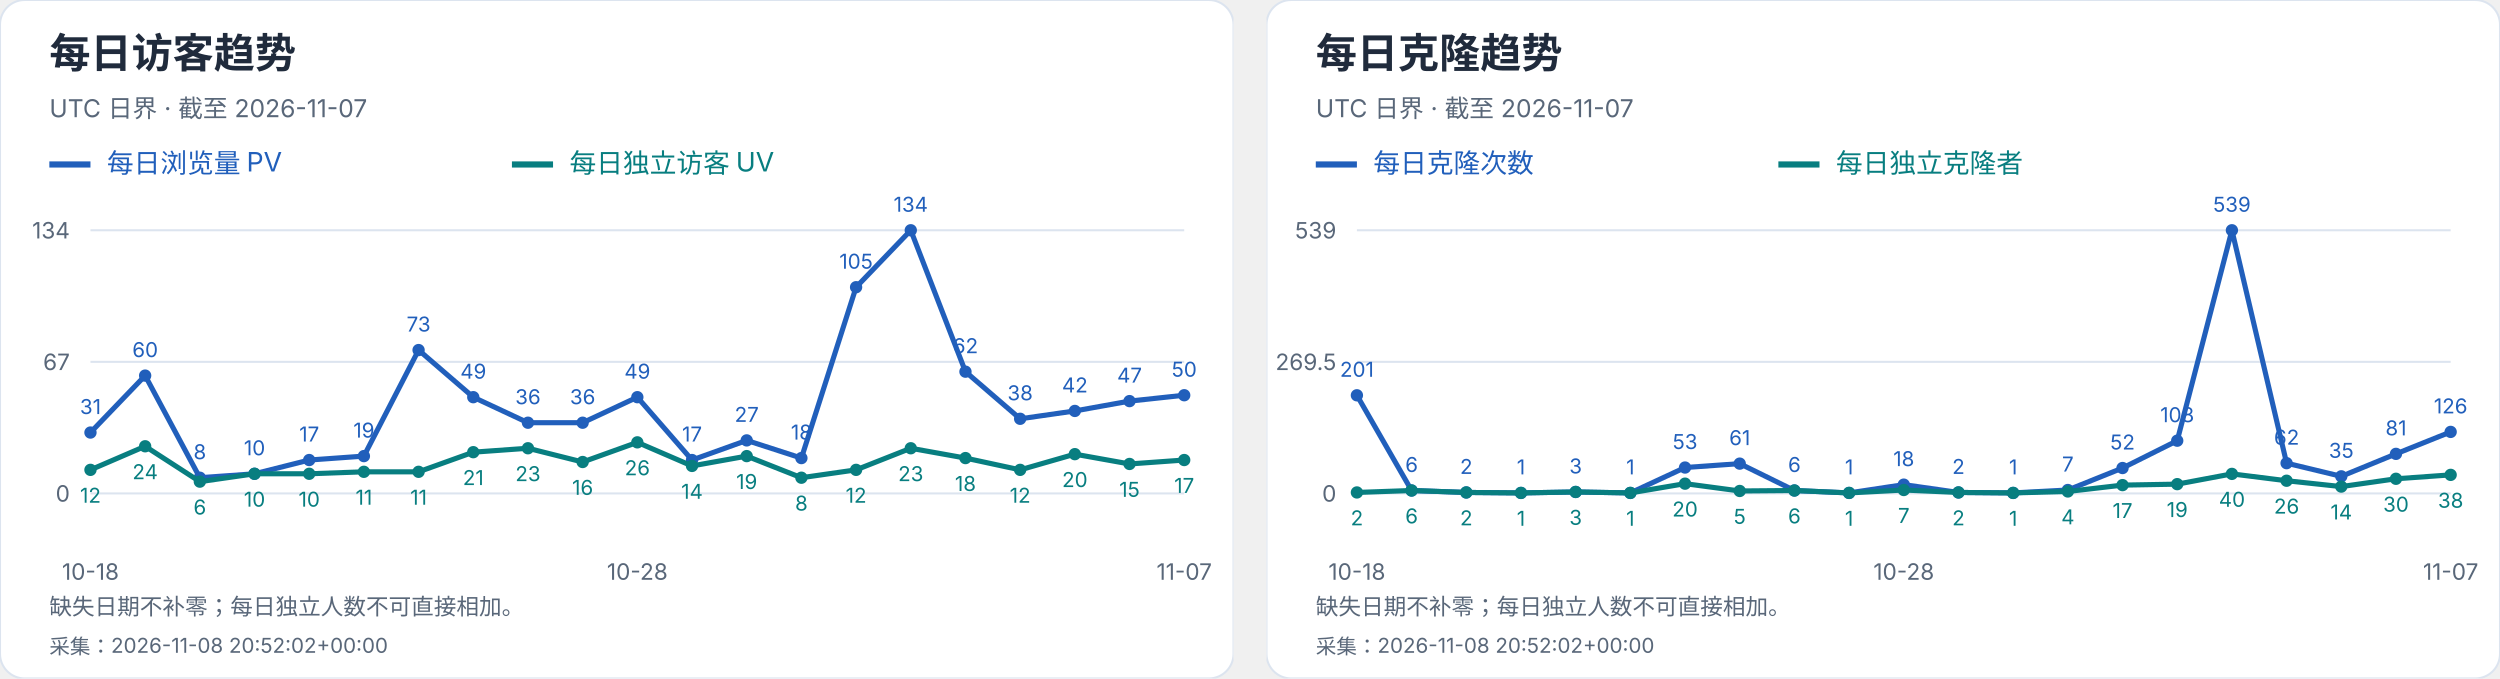
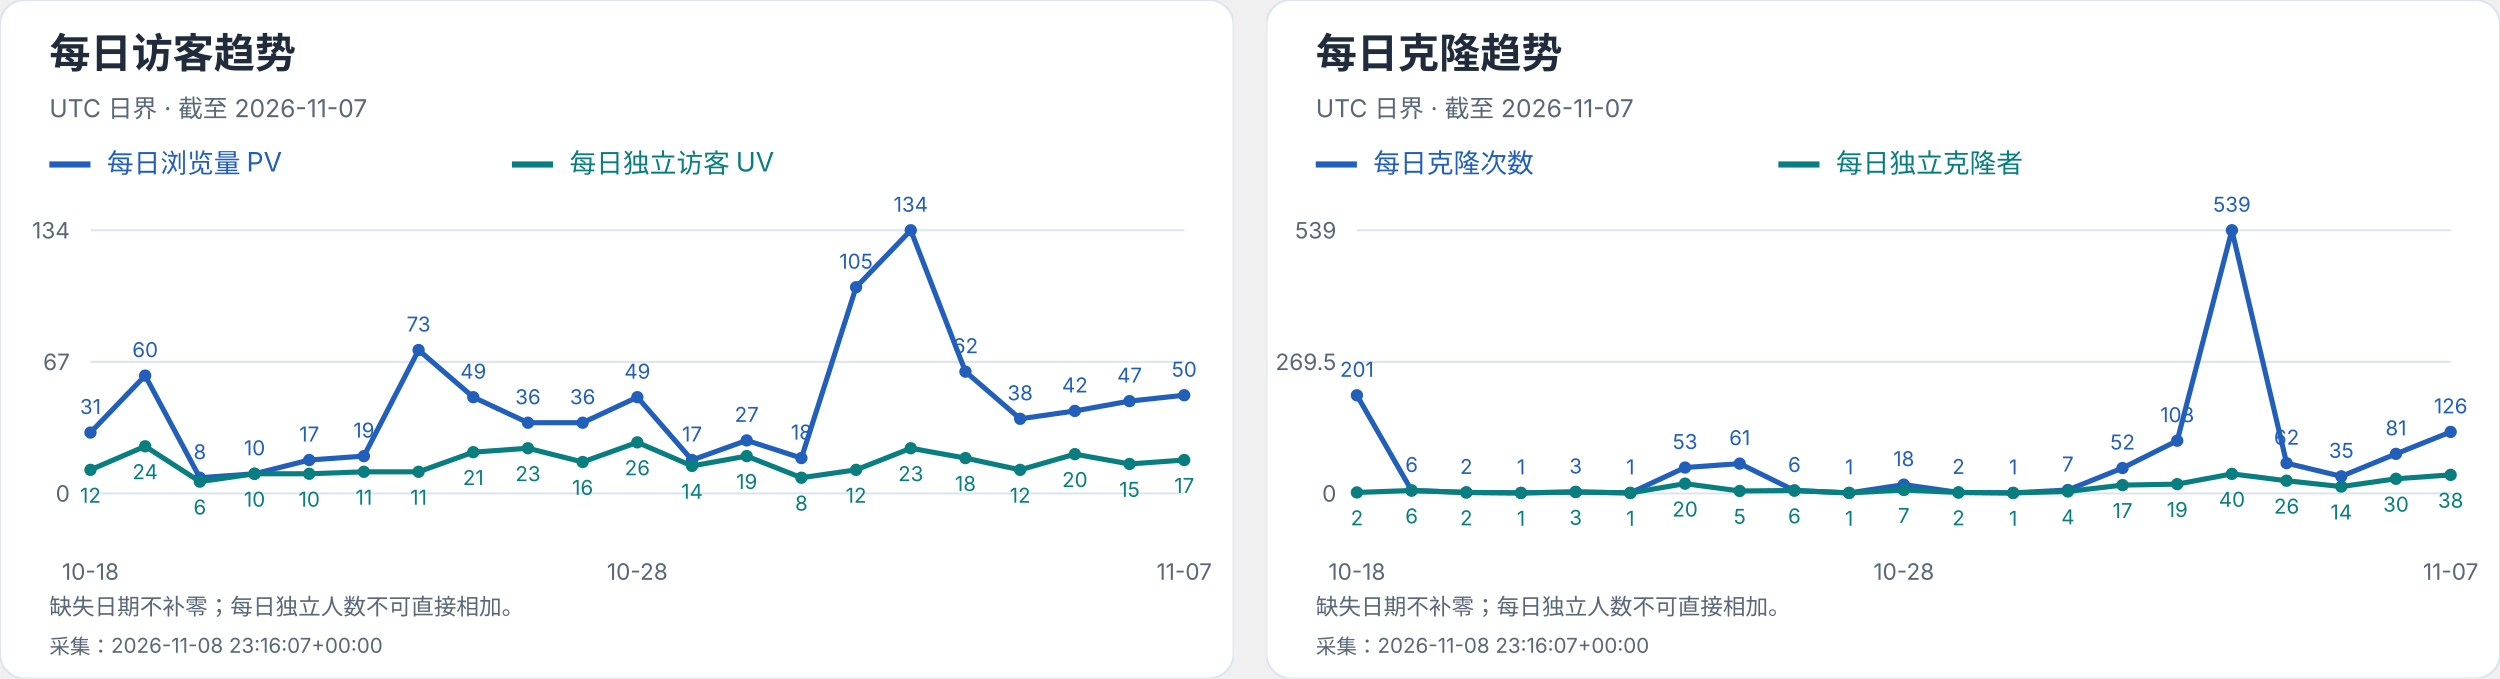
<svg xmlns="http://www.w3.org/2000/svg" width="1216" height="330" viewBox="0 0 1216 330" role="img" aria-label="每日访客及克隆趋势">
  <svg width="600" height="330" viewBox="0 0 600 330" role="img" aria-label="每日访客趋势">
    <style>text{font-family:-apple-system,BlinkMacSystemFont,"Segoe UI","PingFang SC","Microsoft YaHei",sans-serif;font-variant-numeric:tabular-nums}</style>
    <rect width="600" height="330" rx="12" fill="white" stroke="#dce4ef" />
    <text x="24" y="33" font-size="20" fill="#202b3c" font-weight="650" text-anchor="start">每日访客趋势</text>
    <text x="24" y="57" font-size="12" fill="#596779" font-weight="400" text-anchor="start">UTC 日界 · 截至 2026-11-07</text>
    <path d="M24 80h20" stroke="#215fbb" stroke-width="3" />
    <text x="52" y="84" font-size="13" fill="#215fbb" font-weight="400" text-anchor="start">每日浏览量 PV</text>
    <path d="M249 80h20" stroke="#087e80" stroke-width="3" />
    <text x="277" y="84" font-size="13" fill="#087e80" font-weight="400" text-anchor="start">每日独立访客 UV</text>
    <path d="M44 240.0H576" stroke="#dce4ef" />
    <text x="34" y="244.0" font-size="11" fill="#596779" font-weight="400" text-anchor="end">0</text>
    <path d="M44 176.0H576" stroke="#dce4ef" />
    <text x="34" y="180.0" font-size="11" fill="#596779" font-weight="400" text-anchor="end">67</text>
    <path d="M44 112.0H576" stroke="#dce4ef" />
    <text x="34" y="116.0" font-size="11" fill="#596779" font-weight="400" text-anchor="end">134</text>
    <circle cx="44.00" cy="210.39" r="3" fill="#215fbb" />
    <text x="44.0" y="201.39" font-size="10" fill="#215fbb" font-weight="400" text-anchor="middle">31</text>
    <circle cx="70.60" cy="182.69" r="3" fill="#215fbb" />
    <text x="70.6" y="173.69" font-size="10" fill="#215fbb" font-weight="400" text-anchor="middle">60</text>
    <circle cx="97.20" cy="232.36" r="3" fill="#215fbb" />
    <text x="97.2" y="223.36" font-size="10" fill="#215fbb" font-weight="400" text-anchor="middle">8</text>
    <circle cx="123.80" cy="230.45" r="3" fill="#215fbb" />
    <text x="123.8" y="221.45" font-size="10" fill="#215fbb" font-weight="400" text-anchor="middle">10</text>
    <circle cx="150.40" cy="223.76" r="3" fill="#215fbb" />
    <text x="150.4" y="214.76" font-size="10" fill="#215fbb" font-weight="400" text-anchor="middle">17</text>
    <circle cx="177.00" cy="221.85" r="3" fill="#215fbb" />
    <text x="177.0" y="212.85" font-size="10" fill="#215fbb" font-weight="400" text-anchor="middle">19</text>
    <circle cx="203.60" cy="170.27" r="3" fill="#215fbb" />
    <text x="203.6" y="161.27" font-size="10" fill="#215fbb" font-weight="400" text-anchor="middle">73</text>
    <circle cx="230.20" cy="193.19" r="3" fill="#215fbb" />
    <text x="230.2" y="184.19" font-size="10" fill="#215fbb" font-weight="400" text-anchor="middle">49</text>
    <circle cx="256.80" cy="205.61" r="3" fill="#215fbb" />
    <text x="256.8" y="196.61" font-size="10" fill="#215fbb" font-weight="400" text-anchor="middle">36</text>
    <circle cx="283.40" cy="205.61" r="3" fill="#215fbb" />
    <text x="283.4" y="196.61" font-size="10" fill="#215fbb" font-weight="400" text-anchor="middle">36</text>
    <circle cx="310.00" cy="193.19" r="3" fill="#215fbb" />
    <text x="310.0" y="184.19" font-size="10" fill="#215fbb" font-weight="400" text-anchor="middle">49</text>
    <circle cx="336.60" cy="223.76" r="3" fill="#215fbb" />
    <text x="336.6" y="214.76" font-size="10" fill="#215fbb" font-weight="400" text-anchor="middle">17</text>
    <circle cx="363.20" cy="214.21" r="3" fill="#215fbb" />
    <text x="363.2" y="205.21" font-size="10" fill="#215fbb" font-weight="400" text-anchor="middle">27</text>
    <circle cx="389.80" cy="222.81" r="3" fill="#215fbb" />
    <text x="389.8" y="213.81" font-size="10" fill="#215fbb" font-weight="400" text-anchor="middle">18</text>
    <circle cx="416.40" cy="139.70" r="3" fill="#215fbb" />
    <text x="416.4" y="130.7" font-size="10" fill="#215fbb" font-weight="400" text-anchor="middle">105</text>
    <circle cx="443.00" cy="112.00" r="3" fill="#215fbb" />
    <text x="443.0" y="103.0" font-size="10" fill="#215fbb" font-weight="400" text-anchor="middle">134</text>
    <circle cx="469.60" cy="180.78" r="3" fill="#215fbb" />
    <text x="469.6" y="171.78" font-size="10" fill="#215fbb" font-weight="400" text-anchor="middle">62</text>
    <circle cx="496.20" cy="203.70" r="3" fill="#215fbb" />
    <text x="496.2" y="194.7" font-size="10" fill="#215fbb" font-weight="400" text-anchor="middle">38</text>
    <circle cx="522.80" cy="199.88" r="3" fill="#215fbb" />
    <text x="522.8" y="190.88" font-size="10" fill="#215fbb" font-weight="400" text-anchor="middle">42</text>
    <circle cx="549.40" cy="195.10" r="3" fill="#215fbb" />
    <text x="549.4" y="186.1" font-size="10" fill="#215fbb" font-weight="400" text-anchor="middle">47</text>
    <circle cx="576.00" cy="192.24" r="3" fill="#215fbb" />
    <text x="576.0" y="183.24" font-size="10" fill="#215fbb" font-weight="400" text-anchor="middle">50</text>
    <polyline points="44.00,210.39 70.60,182.69 97.20,232.36 123.80,230.45 150.40,223.76 177.00,221.85 203.60,170.27 230.20,193.19 256.80,205.61 283.40,205.61 310.00,193.19 336.60,223.76 363.20,214.21 389.80,222.81 416.40,139.70 443.00,112.00 469.60,180.78 496.20,203.70 522.80,199.88 549.40,195.10 576.00,192.24" fill="none" stroke="#215fbb" stroke-width="2.5" />
    <circle cx="44.00" cy="228.54" r="3" fill="#087e80" />
    <text x="44.0" y="244.54" font-size="10" fill="#087e80" font-weight="400" text-anchor="middle">12</text>
    <circle cx="70.60" cy="217.07" r="3" fill="#087e80" />
    <text x="70.6" y="233.07" font-size="10" fill="#087e80" font-weight="400" text-anchor="middle">24</text>
    <circle cx="97.20" cy="234.27" r="3" fill="#087e80" />
    <text x="97.2" y="250.27" font-size="10" fill="#087e80" font-weight="400" text-anchor="middle">6</text>
    <circle cx="123.80" cy="230.45" r="3" fill="#087e80" />
    <text x="123.8" y="246.45" font-size="10" fill="#087e80" font-weight="400" text-anchor="middle">10</text>
    <circle cx="150.40" cy="230.45" r="3" fill="#087e80" />
    <text x="150.4" y="246.45" font-size="10" fill="#087e80" font-weight="400" text-anchor="middle">10</text>
    <circle cx="177.00" cy="229.49" r="3" fill="#087e80" />
    <text x="177.0" y="245.49" font-size="10" fill="#087e80" font-weight="400" text-anchor="middle">11</text>
    <circle cx="203.60" cy="229.49" r="3" fill="#087e80" />
    <text x="203.6" y="245.49" font-size="10" fill="#087e80" font-weight="400" text-anchor="middle">11</text>
    <circle cx="230.20" cy="219.94" r="3" fill="#087e80" />
    <text x="230.2" y="235.94" font-size="10" fill="#087e80" font-weight="400" text-anchor="middle">21</text>
    <circle cx="256.80" cy="218.03" r="3" fill="#087e80" />
    <text x="256.8" y="234.03" font-size="10" fill="#087e80" font-weight="400" text-anchor="middle">23</text>
    <circle cx="283.40" cy="224.72" r="3" fill="#087e80" />
    <text x="283.4" y="240.72" font-size="10" fill="#087e80" font-weight="400" text-anchor="middle">16</text>
    <circle cx="310.00" cy="215.16" r="3" fill="#087e80" />
    <text x="310.0" y="231.16" font-size="10" fill="#087e80" font-weight="400" text-anchor="middle">26</text>
    <circle cx="336.60" cy="226.63" r="3" fill="#087e80" />
    <text x="336.6" y="242.63" font-size="10" fill="#087e80" font-weight="400" text-anchor="middle">14</text>
    <circle cx="363.20" cy="221.85" r="3" fill="#087e80" />
    <text x="363.2" y="237.85" font-size="10" fill="#087e80" font-weight="400" text-anchor="middle">19</text>
    <circle cx="389.80" cy="232.36" r="3" fill="#087e80" />
    <text x="389.8" y="248.36" font-size="10" fill="#087e80" font-weight="400" text-anchor="middle">8</text>
    <circle cx="416.40" cy="228.54" r="3" fill="#087e80" />
    <text x="416.4" y="244.54" font-size="10" fill="#087e80" font-weight="400" text-anchor="middle">12</text>
    <circle cx="443.00" cy="218.03" r="3" fill="#087e80" />
    <text x="443.0" y="234.03" font-size="10" fill="#087e80" font-weight="400" text-anchor="middle">23</text>
    <circle cx="469.60" cy="222.81" r="3" fill="#087e80" />
    <text x="469.6" y="238.81" font-size="10" fill="#087e80" font-weight="400" text-anchor="middle">18</text>
    <circle cx="496.20" cy="228.54" r="3" fill="#087e80" />
    <text x="496.2" y="244.54" font-size="10" fill="#087e80" font-weight="400" text-anchor="middle">12</text>
    <circle cx="522.80" cy="220.90" r="3" fill="#087e80" />
    <text x="522.8" y="236.9" font-size="10" fill="#087e80" font-weight="400" text-anchor="middle">20</text>
    <circle cx="549.40" cy="225.67" r="3" fill="#087e80" />
    <text x="549.4" y="241.67" font-size="10" fill="#087e80" font-weight="400" text-anchor="middle">15</text>
    <circle cx="576.00" cy="223.76" r="3" fill="#087e80" />
    <text x="576.0" y="239.76" font-size="10" fill="#087e80" font-weight="400" text-anchor="middle">17</text>
    <polyline points="44.00,228.54 70.60,217.07 97.20,234.27 123.80,230.45 150.40,230.45 177.00,229.49 203.60,229.49 230.20,219.94 256.80,218.03 283.40,224.72 310.00,215.16 336.60,226.63 363.20,221.85 389.80,232.36 416.40,228.54 443.00,218.03 469.60,222.81 496.20,228.54 522.80,220.90 549.40,225.67 576.00,223.76" fill="none" stroke="#087e80" stroke-width="2.5" />
    <text x="44.0" y="282" font-size="11" fill="#596779" font-weight="400" text-anchor="middle">10-18</text>
    <text x="310.0" y="282" font-size="11" fill="#596779" font-weight="400" text-anchor="middle">10-28</text>
    <text x="576.0" y="282" font-size="11" fill="#596779" font-weight="400" text-anchor="middle">11-07</text>
    <text x="24" y="299" font-size="11" fill="#596779" font-weight="400" text-anchor="start">缺失日期不补零；每日独立人数不可直接相加。</text>
-     <text x="24" y="318" font-size="10" fill="#596779" font-weight="400" text-anchor="start">采集：2026-11-08 20:52:02+00:00</text>
+     <text x="24" y="318" font-size="10" fill="#596779" font-weight="400" text-anchor="start">采集：2026-11-08 23:16:07+00:00</text>
  </svg>
  <svg x="616" y="0" width="600" height="330" viewBox="0 0 600 330" role="img" aria-label="每日克隆趋势">
    <style>text{font-family:-apple-system,BlinkMacSystemFont,"Segoe UI","PingFang SC","Microsoft YaHei",sans-serif;font-variant-numeric:tabular-nums}</style>
    <rect width="600" height="330" rx="12" fill="white" stroke="#dce4ef" />
    <text x="24" y="33" font-size="20" fill="#202b3c" font-weight="650" text-anchor="start">每日克隆趋势</text>
    <text x="24" y="57" font-size="12" fill="#596779" font-weight="400" text-anchor="start">UTC 日界 · 截至 2026-11-07</text>
    <path d="M24 80h20" stroke="#215fbb" stroke-width="3" />
    <text x="52" y="84" font-size="13" fill="#215fbb" font-weight="400" text-anchor="start">每日克隆次数</text>
    <path d="M249 80h20" stroke="#087e80" stroke-width="3" />
    <text x="277" y="84" font-size="13" fill="#087e80" font-weight="400" text-anchor="start">每日独立克隆者</text>
    <path d="M44 240.0H576" stroke="#dce4ef" />
    <text x="34" y="244.0" font-size="11" fill="#596779" font-weight="400" text-anchor="end">0</text>
    <path d="M44 176.0H576" stroke="#dce4ef" />
    <text x="34" y="180.0" font-size="11" fill="#596779" font-weight="400" text-anchor="end">269.5</text>
    <path d="M44 112.0H576" stroke="#dce4ef" />
    <text x="34" y="116.0" font-size="11" fill="#596779" font-weight="400" text-anchor="end">539</text>
    <circle cx="44.00" cy="192.27" r="3" fill="#215fbb" />
    <text x="44.0" y="183.27" font-size="10" fill="#215fbb" font-weight="400" text-anchor="middle">201</text>
    <circle cx="70.60" cy="238.58" r="3" fill="#215fbb" />
    <text x="70.6" y="229.58" font-size="10" fill="#215fbb" font-weight="400" text-anchor="middle">6</text>
    <circle cx="97.20" cy="239.53" r="3" fill="#215fbb" />
    <text x="97.2" y="230.53" font-size="10" fill="#215fbb" font-weight="400" text-anchor="middle">2</text>
    <circle cx="123.80" cy="239.76" r="3" fill="#215fbb" />
    <text x="123.8" y="230.76" font-size="10" fill="#215fbb" font-weight="400" text-anchor="middle">1</text>
    <circle cx="150.40" cy="239.29" r="3" fill="#215fbb" />
    <text x="150.4" y="230.29" font-size="10" fill="#215fbb" font-weight="400" text-anchor="middle">3</text>
    <circle cx="177.00" cy="239.76" r="3" fill="#215fbb" />
    <text x="177.0" y="230.76" font-size="10" fill="#215fbb" font-weight="400" text-anchor="middle">1</text>
    <circle cx="203.60" cy="227.41" r="3" fill="#215fbb" />
    <text x="203.6" y="218.41" font-size="10" fill="#215fbb" font-weight="400" text-anchor="middle">53</text>
    <circle cx="230.20" cy="225.51" r="3" fill="#215fbb" />
    <text x="230.2" y="216.51" font-size="10" fill="#215fbb" font-weight="400" text-anchor="middle">61</text>
    <circle cx="256.80" cy="238.58" r="3" fill="#215fbb" />
    <text x="256.8" y="229.58" font-size="10" fill="#215fbb" font-weight="400" text-anchor="middle">6</text>
    <circle cx="283.40" cy="239.76" r="3" fill="#215fbb" />
    <text x="283.4" y="230.76" font-size="10" fill="#215fbb" font-weight="400" text-anchor="middle">1</text>
    <circle cx="310.00" cy="235.73" r="3" fill="#215fbb" />
    <text x="310.0" y="226.73" font-size="10" fill="#215fbb" font-weight="400" text-anchor="middle">18</text>
    <circle cx="336.60" cy="239.53" r="3" fill="#215fbb" />
    <text x="336.6" y="230.53" font-size="10" fill="#215fbb" font-weight="400" text-anchor="middle">2</text>
    <circle cx="363.20" cy="239.76" r="3" fill="#215fbb" />
    <text x="363.2" y="230.76" font-size="10" fill="#215fbb" font-weight="400" text-anchor="middle">1</text>
    <circle cx="389.80" cy="238.34" r="3" fill="#215fbb" />
    <text x="389.8" y="229.34" font-size="10" fill="#215fbb" font-weight="400" text-anchor="middle">7</text>
    <circle cx="416.40" cy="227.65" r="3" fill="#215fbb" />
    <text x="416.4" y="218.65" font-size="10" fill="#215fbb" font-weight="400" text-anchor="middle">52</text>
    <circle cx="443.00" cy="214.35" r="3" fill="#215fbb" />
    <text x="443.0" y="205.35" font-size="10" fill="#215fbb" font-weight="400" text-anchor="middle">108</text>
    <circle cx="469.60" cy="112.00" r="3" fill="#215fbb" />
    <text x="469.6" y="103.0" font-size="10" fill="#215fbb" font-weight="400" text-anchor="middle">539</text>
    <circle cx="496.20" cy="225.28" r="3" fill="#215fbb" />
    <text x="496.2" y="216.28" font-size="10" fill="#215fbb" font-weight="400" text-anchor="middle">62</text>
    <circle cx="522.80" cy="231.69" r="3" fill="#215fbb" />
    <text x="522.8" y="222.69" font-size="10" fill="#215fbb" font-weight="400" text-anchor="middle">35</text>
    <circle cx="549.40" cy="220.76" r="3" fill="#215fbb" />
    <text x="549.4" y="211.76" font-size="10" fill="#215fbb" font-weight="400" text-anchor="middle">81</text>
    <circle cx="576.00" cy="210.08" r="3" fill="#215fbb" />
    <text x="576.0" y="201.08" font-size="10" fill="#215fbb" font-weight="400" text-anchor="middle">126</text>
    <polyline points="44.00,192.27 70.60,238.58 97.20,239.53 123.80,239.76 150.40,239.29 177.00,239.76 203.60,227.41 230.20,225.51 256.80,238.58 283.40,239.76 310.00,235.73 336.60,239.53 363.20,239.76 389.80,238.34 416.40,227.65 443.00,214.35 469.60,112.00 496.20,225.28 522.80,231.69 549.40,220.76 576.00,210.08" fill="none" stroke="#215fbb" stroke-width="2.5" />
    <circle cx="44.00" cy="239.53" r="3" fill="#087e80" />
    <text x="44.0" y="255.53" font-size="10" fill="#087e80" font-weight="400" text-anchor="middle">2</text>
    <circle cx="70.60" cy="238.58" r="3" fill="#087e80" />
    <text x="70.6" y="254.58" font-size="10" fill="#087e80" font-weight="400" text-anchor="middle">6</text>
    <circle cx="97.20" cy="239.53" r="3" fill="#087e80" />
    <text x="97.2" y="255.53" font-size="10" fill="#087e80" font-weight="400" text-anchor="middle">2</text>
    <circle cx="123.80" cy="239.76" r="3" fill="#087e80" />
    <text x="123.8" y="255.76" font-size="10" fill="#087e80" font-weight="400" text-anchor="middle">1</text>
    <circle cx="150.40" cy="239.29" r="3" fill="#087e80" />
    <text x="150.4" y="255.29" font-size="10" fill="#087e80" font-weight="400" text-anchor="middle">3</text>
    <circle cx="177.00" cy="239.76" r="3" fill="#087e80" />
    <text x="177.0" y="255.76" font-size="10" fill="#087e80" font-weight="400" text-anchor="middle">1</text>
    <circle cx="203.60" cy="235.25" r="3" fill="#087e80" />
    <text x="203.6" y="251.25" font-size="10" fill="#087e80" font-weight="400" text-anchor="middle">20</text>
    <circle cx="230.20" cy="238.81" r="3" fill="#087e80" />
    <text x="230.2" y="254.81" font-size="10" fill="#087e80" font-weight="400" text-anchor="middle">5</text>
    <circle cx="256.80" cy="238.58" r="3" fill="#087e80" />
    <text x="256.8" y="254.58" font-size="10" fill="#087e80" font-weight="400" text-anchor="middle">6</text>
    <circle cx="283.40" cy="239.76" r="3" fill="#087e80" />
    <text x="283.4" y="255.76" font-size="10" fill="#087e80" font-weight="400" text-anchor="middle">1</text>
    <circle cx="310.00" cy="238.34" r="3" fill="#087e80" />
    <text x="310.0" y="254.34" font-size="10" fill="#087e80" font-weight="400" text-anchor="middle">7</text>
    <circle cx="336.60" cy="239.53" r="3" fill="#087e80" />
    <text x="336.6" y="255.53" font-size="10" fill="#087e80" font-weight="400" text-anchor="middle">2</text>
    <circle cx="363.20" cy="239.76" r="3" fill="#087e80" />
    <text x="363.2" y="255.76" font-size="10" fill="#087e80" font-weight="400" text-anchor="middle">1</text>
    <circle cx="389.80" cy="239.05" r="3" fill="#087e80" />
    <text x="389.8" y="255.05" font-size="10" fill="#087e80" font-weight="400" text-anchor="middle">4</text>
    <circle cx="416.40" cy="235.96" r="3" fill="#087e80" />
    <text x="416.4" y="251.96" font-size="10" fill="#087e80" font-weight="400" text-anchor="middle">17</text>
    <circle cx="443.00" cy="235.49" r="3" fill="#087e80" />
    <text x="443.0" y="251.49" font-size="10" fill="#087e80" font-weight="400" text-anchor="middle">19</text>
    <circle cx="469.60" cy="230.50" r="3" fill="#087e80" />
    <text x="469.6" y="246.5" font-size="10" fill="#087e80" font-weight="400" text-anchor="middle">40</text>
    <circle cx="496.20" cy="233.83" r="3" fill="#087e80" />
    <text x="496.2" y="249.83" font-size="10" fill="#087e80" font-weight="400" text-anchor="middle">26</text>
    <circle cx="522.80" cy="236.68" r="3" fill="#087e80" />
    <text x="522.8" y="252.68" font-size="10" fill="#087e80" font-weight="400" text-anchor="middle">14</text>
    <circle cx="549.40" cy="232.88" r="3" fill="#087e80" />
    <text x="549.4" y="248.88" font-size="10" fill="#087e80" font-weight="400" text-anchor="middle">30</text>
    <circle cx="576.00" cy="230.98" r="3" fill="#087e80" />
    <text x="576.0" y="246.98" font-size="10" fill="#087e80" font-weight="400" text-anchor="middle">38</text>
    <polyline points="44.00,239.53 70.60,238.58 97.20,239.53 123.80,239.76 150.40,239.29 177.00,239.76 203.60,235.25 230.20,238.81 256.80,238.58 283.40,239.76 310.00,238.34 336.60,239.53 363.20,239.76 389.80,239.05 416.40,235.96 443.00,235.49 469.60,230.50 496.20,233.83 522.80,236.68 549.40,232.88 576.00,230.98" fill="none" stroke="#087e80" stroke-width="2.5" />
    <text x="44.0" y="282" font-size="11" fill="#596779" font-weight="400" text-anchor="middle">10-18</text>
    <text x="310.0" y="282" font-size="11" fill="#596779" font-weight="400" text-anchor="middle">10-28</text>
    <text x="576.0" y="282" font-size="11" fill="#596779" font-weight="400" text-anchor="middle">11-07</text>
    <text x="24" y="299" font-size="11" fill="#596779" font-weight="400" text-anchor="start">缺失日期不补零；每日独立人数不可直接相加。</text>
-     <text x="24" y="318" font-size="10" fill="#596779" font-weight="400" text-anchor="start">采集：2026-11-08 20:52:02+00:00</text>
+     <text x="24" y="318" font-size="10" fill="#596779" font-weight="400" text-anchor="start">采集：2026-11-08 23:16:07+00:00</text>
  </svg>
</svg>
